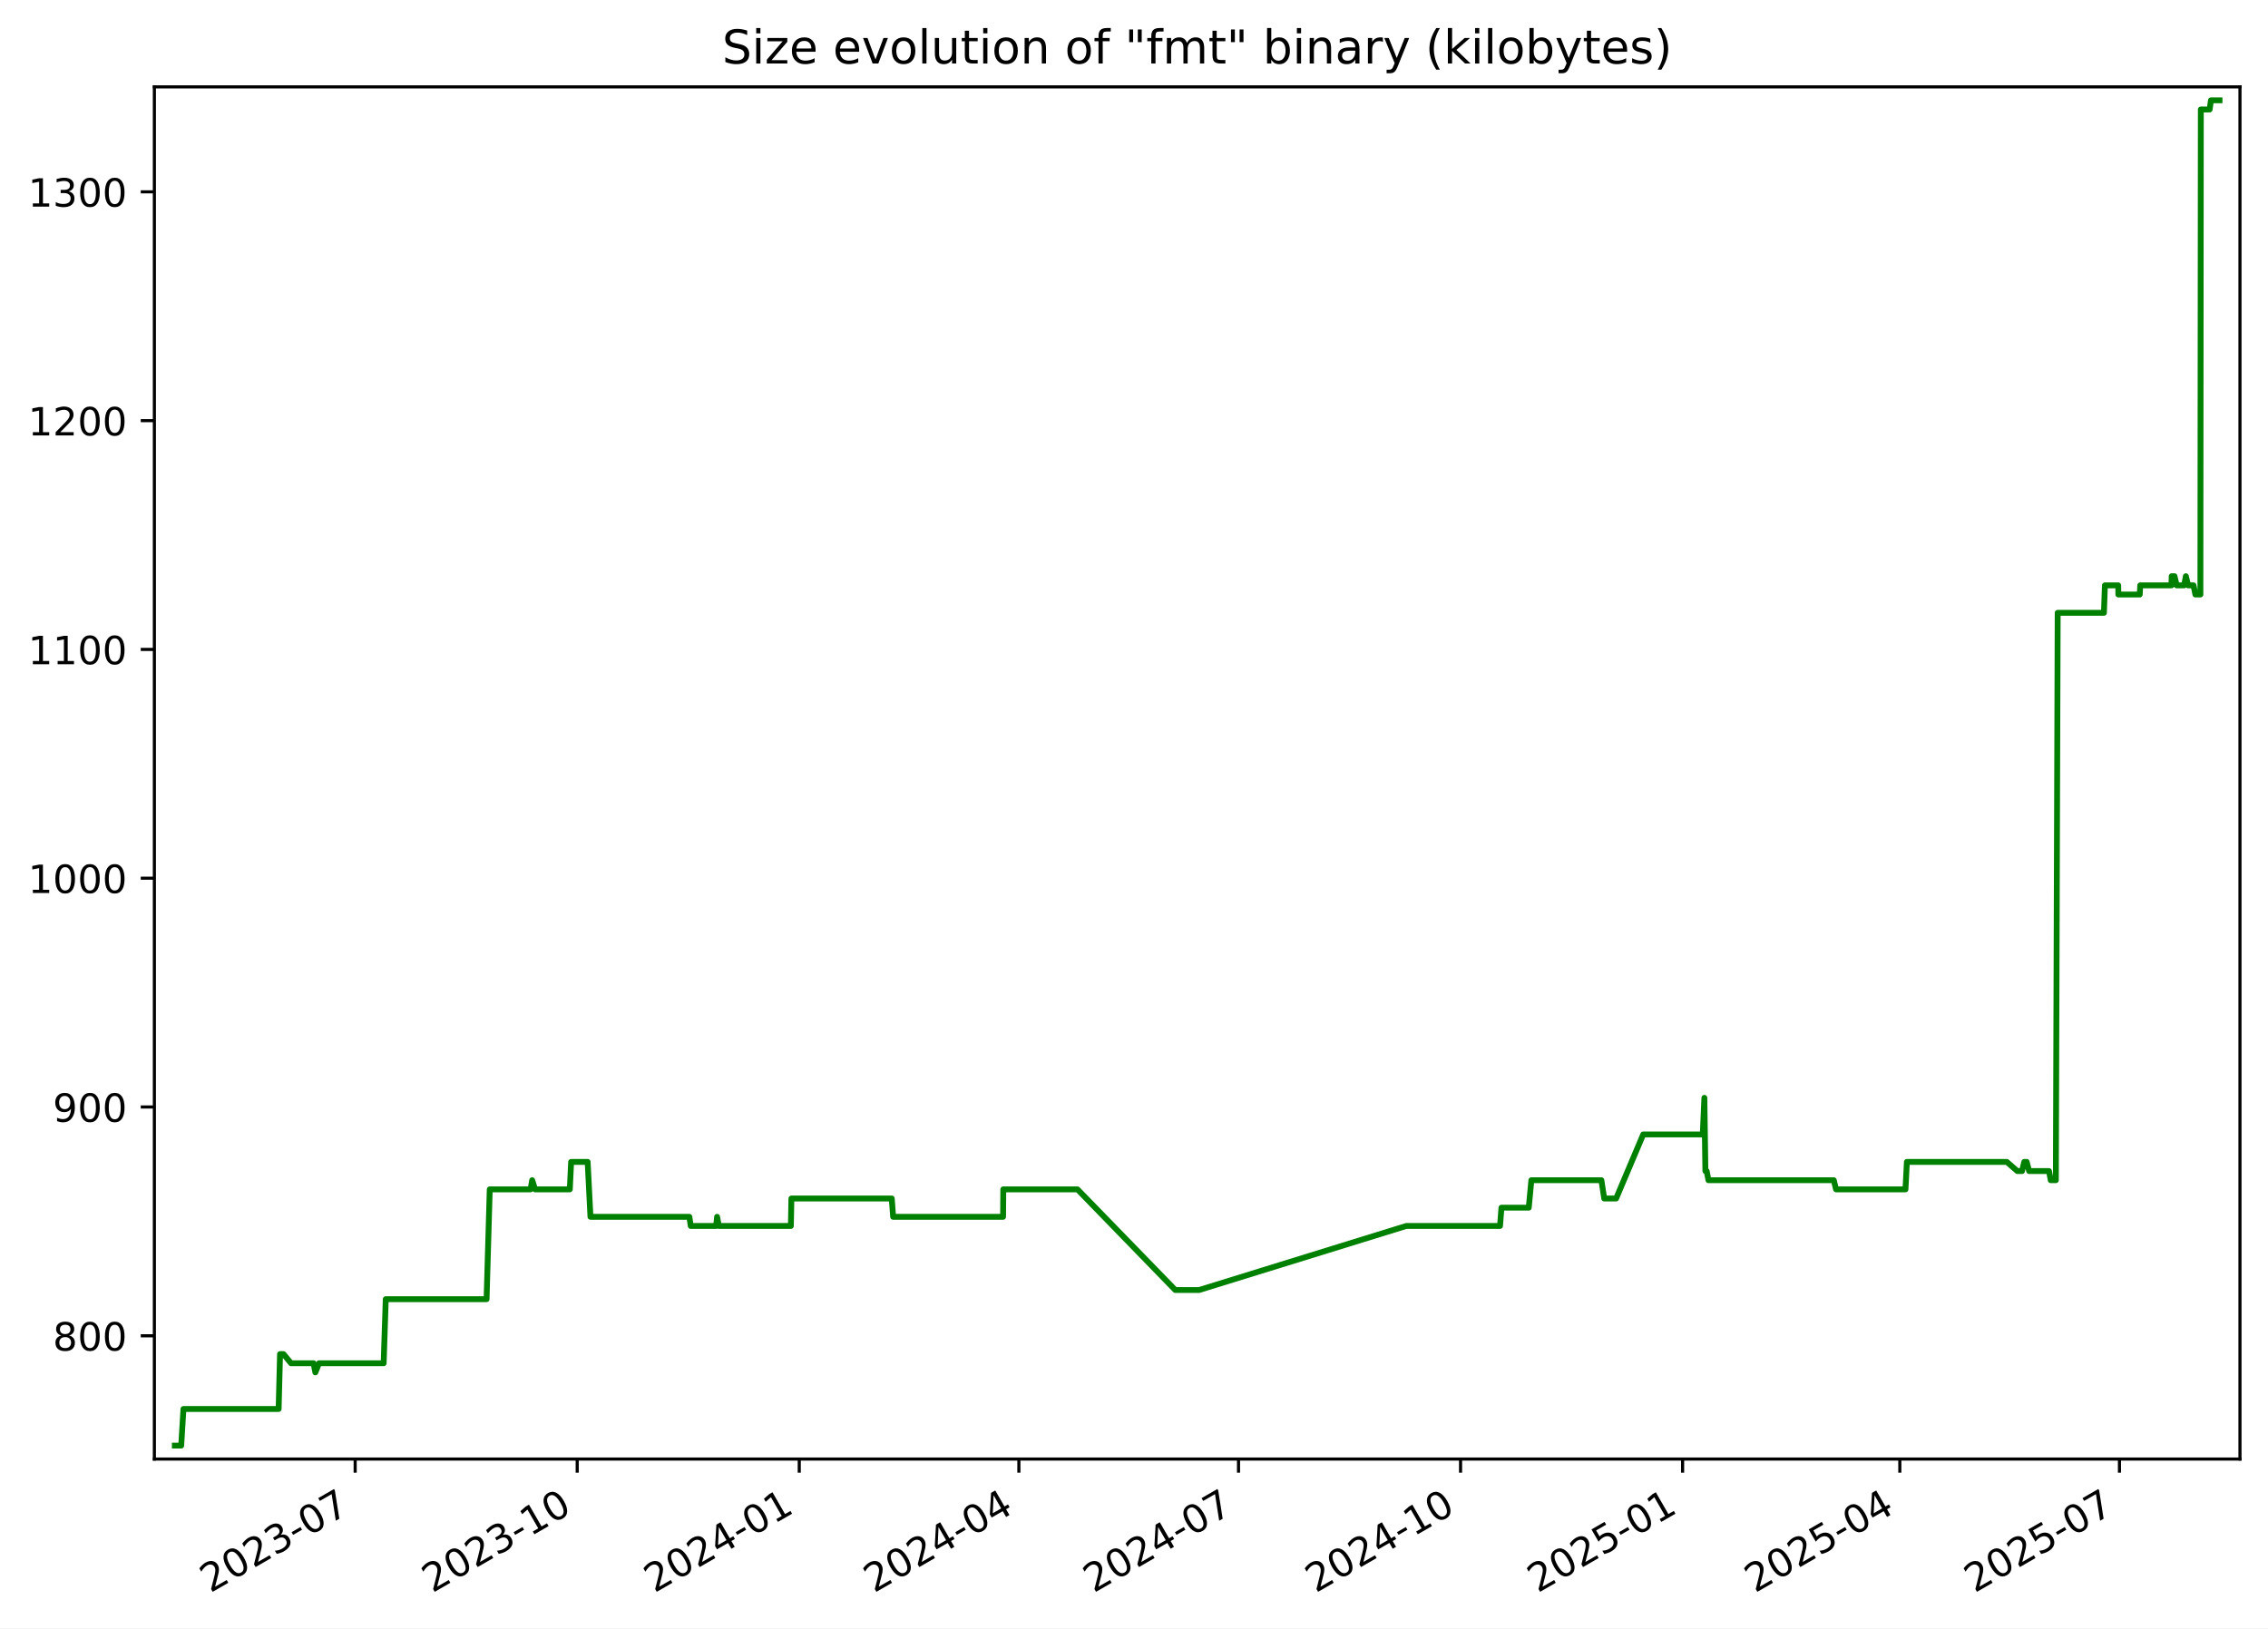
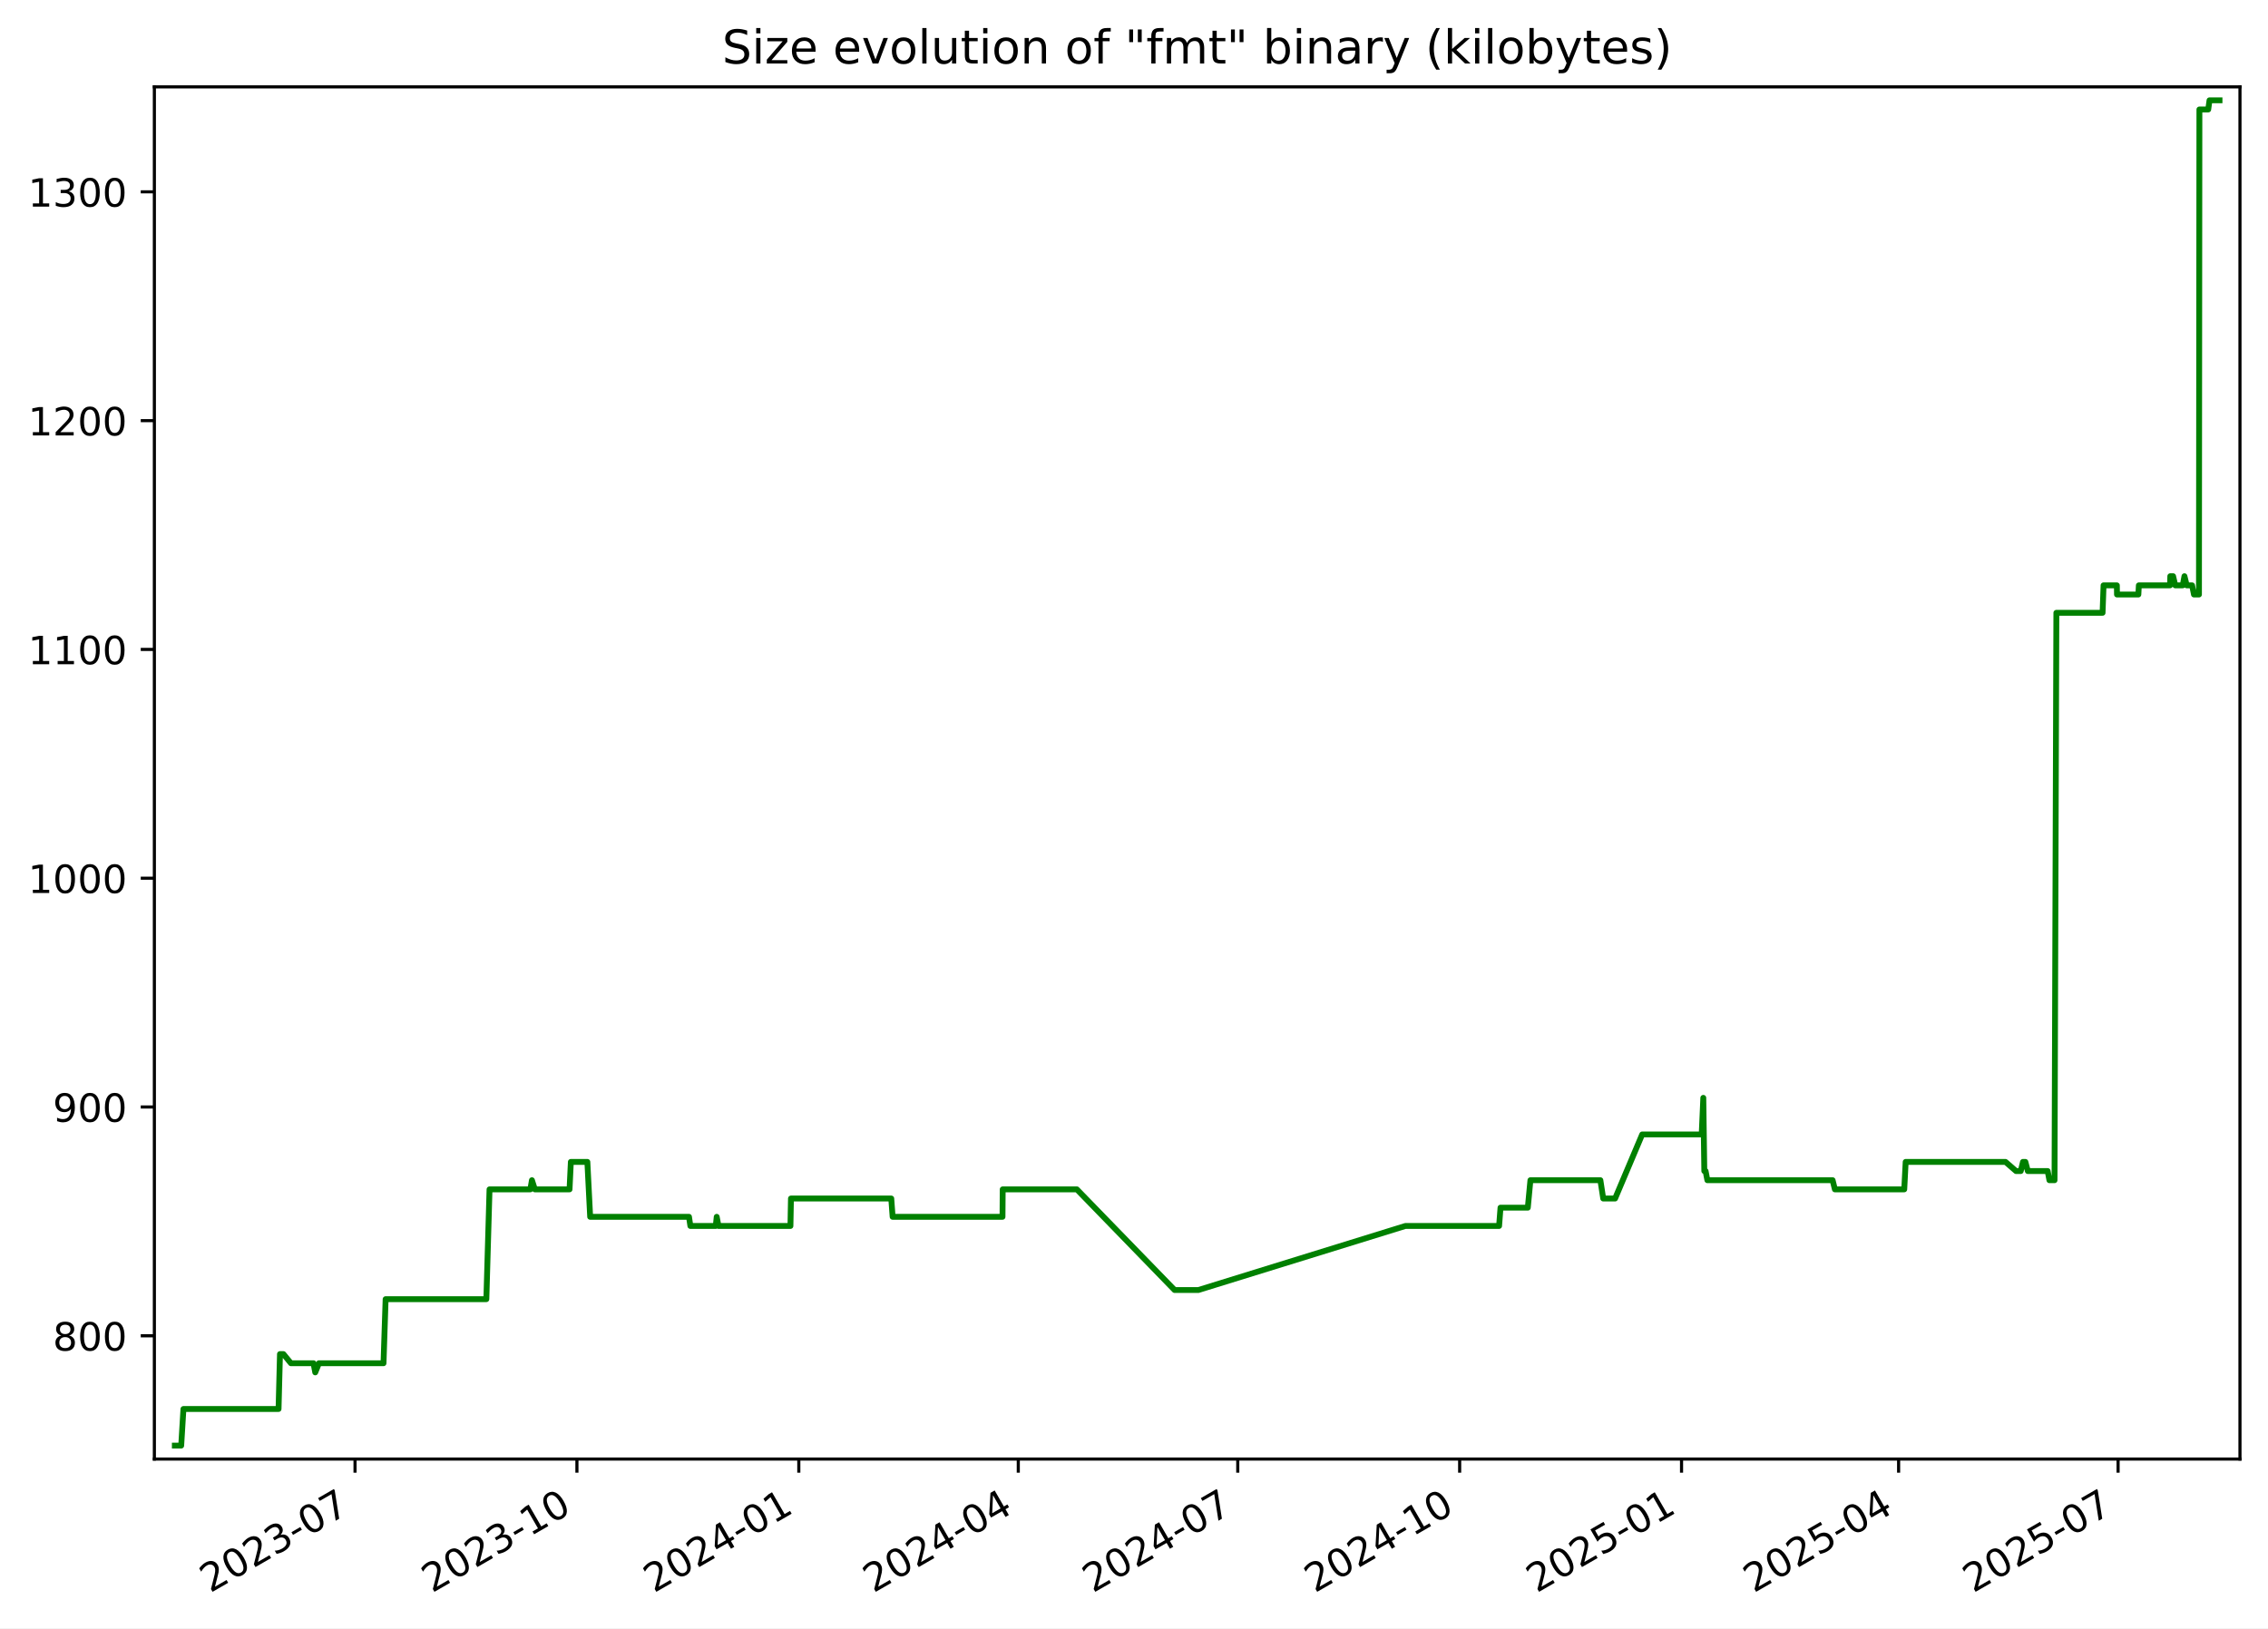
<svg xmlns="http://www.w3.org/2000/svg" xmlns:xlink="http://www.w3.org/1999/xlink" width="582.53pt" height="418.303pt" viewBox="0 0 582.53 418.303" version="1.1">
  <defs>
    <style type="text/css">*{stroke-linejoin: round; stroke-linecap: butt}</style>
  </defs>
  <g id="figure_1">
    <g id="patch_1">
      <path d="M -0 418.303  L 582.53 418.303  L 582.53 0  L -0 0  z " style="fill: #ffffff" />
    </g>
    <g id="axes_1">
      <g id="patch_2">
        <path d="M 39.65 374.83  L 575.33 374.83  L 575.33 22.318  L 39.65 22.318  z " style="fill: #ffffff" />
      </g>
      <g id="matplotlib.axis_1">
        <g id="xtick_1">
          <g id="line2d_1">
            <defs>
-               <path id="m9bd5ac7989" d="M 0 0  L 0 3.5  " style="stroke: #000000; stroke-width: 0.8" />
+               <path id="mb63a67b768" d="M 0 0  L 0 3.5  " style="stroke: #000000; stroke-width: 0.8" />
            </defs>
            <g>
-               <use xlink:href="#m9bd5ac7989" x="91.222" y="374.83" style="stroke: #000000; stroke-width: 0.8" />
+               <use xlink:href="#mb63a67b768" x="91.189" y="374.83" style="stroke: #000000; stroke-width: 0.8" />
            </g>
          </g>
          <g id="text_1">
-             <g transform="translate(53.99696 409.302) rotate(-30) scale(0.1 -0.1)">
+             <g transform="translate(53.96438 409.302) rotate(-30) scale(0.1 -0.1)">
              <defs>
                <path id="DejaVuSans-32" d="M 1228 531  L 3431 531  L 3431 0  L 469 0  L 469 531  Q 828 903 1448 1529  Q 2069 2156 2228 2338  Q 2531 2678 2651 2914  Q 2772 3150 2772 3378  Q 2772 3750 2511 3984  Q 2250 4219 1831 4219  Q 1534 4219 1204 4116  Q 875 4013 500 3803  L 500 4441  Q 881 4594 1212 4672  Q 1544 4750 1819 4750  Q 2544 4750 2975 4387  Q 3406 4025 3406 3419  Q 3406 3131 3298 2873  Q 3191 2616 2906 2266  Q 2828 2175 2409 1742  Q 1991 1309 1228 531  z " transform="scale(0.015625)" />
                <path id="DejaVuSans-30" d="M 2034 4250  Q 1547 4250 1301 3770  Q 1056 3291 1056 2328  Q 1056 1369 1301 889  Q 1547 409 2034 409  Q 2525 409 2770 889  Q 3016 1369 3016 2328  Q 3016 3291 2770 3770  Q 2525 4250 2034 4250  z M 2034 4750  Q 2819 4750 3233 4129  Q 3647 3509 3647 2328  Q 3647 1150 3233 529  Q 2819 -91 2034 -91  Q 1250 -91 836 529  Q 422 1150 422 2328  Q 422 3509 836 4129  Q 1250 4750 2034 4750  z " transform="scale(0.015625)" />
                <path id="DejaVuSans-33" d="M 2597 2516  Q 3050 2419 3304 2112  Q 3559 1806 3559 1356  Q 3559 666 3084 287  Q 2609 -91 1734 -91  Q 1441 -91 1130 -33  Q 819 25 488 141  L 488 750  Q 750 597 1062 519  Q 1375 441 1716 441  Q 2309 441 2620 675  Q 2931 909 2931 1356  Q 2931 1769 2642 2001  Q 2353 2234 1838 2234  L 1294 2234  L 1294 2753  L 1863 2753  Q 2328 2753 2575 2939  Q 2822 3125 2822 3475  Q 2822 3834 2567 4026  Q 2313 4219 1838 4219  Q 1578 4219 1281 4162  Q 984 4106 628 3988  L 628 4550  Q 988 4650 1302 4700  Q 1616 4750 1894 4750  Q 2613 4750 3031 4423  Q 3450 4097 3450 3541  Q 3450 3153 3228 2886  Q 3006 2619 2597 2516  z " transform="scale(0.015625)" />
                <path id="DejaVuSans-2d" d="M 313 2009  L 1997 2009  L 1997 1497  L 313 1497  L 313 2009  z " transform="scale(0.015625)" />
                <path id="DejaVuSans-37" d="M 525 4666  L 3525 4666  L 3525 4397  L 1831 0  L 1172 0  L 2766 4134  L 525 4134  L 525 4666  z " transform="scale(0.015625)" />
              </defs>
              <use xlink:href="#DejaVuSans-32" />
              <use xlink:href="#DejaVuSans-30" x="63.623" />
              <use xlink:href="#DejaVuSans-32" x="127.246" />
              <use xlink:href="#DejaVuSans-33" x="190.869" />
              <use xlink:href="#DejaVuSans-2d" x="254.492" />
              <use xlink:href="#DejaVuSans-30" x="290.576" />
              <use xlink:href="#DejaVuSans-37" x="354.199" />
            </g>
          </g>
        </g>
        <g id="xtick_2">
          <g id="line2d_2">
            <g>
-               <use xlink:href="#m9bd5ac7989" x="148.253" y="374.83" style="stroke: #000000; stroke-width: 0.8" />
+               <use xlink:href="#mb63a67b768" x="148.181" y="374.83" style="stroke: #000000; stroke-width: 0.8" />
            </g>
          </g>
          <g id="text_2">
-             <g transform="translate(111.0287 409.302) rotate(-30) scale(0.1 -0.1)">
+             <g transform="translate(110.956 409.302) rotate(-30) scale(0.1 -0.1)">
              <defs>
                <path id="DejaVuSans-31" d="M 794 531  L 1825 531  L 1825 4091  L 703 3866  L 703 4441  L 1819 4666  L 2450 4666  L 2450 531  L 3481 531  L 3481 0  L 794 0  L 794 531  z " transform="scale(0.015625)" />
              </defs>
              <use xlink:href="#DejaVuSans-32" />
              <use xlink:href="#DejaVuSans-30" x="63.623" />
              <use xlink:href="#DejaVuSans-32" x="127.246" />
              <use xlink:href="#DejaVuSans-33" x="190.869" />
              <use xlink:href="#DejaVuSans-2d" x="254.492" />
              <use xlink:href="#DejaVuSans-31" x="290.576" />
              <use xlink:href="#DejaVuSans-30" x="354.199" />
            </g>
          </g>
        </g>
        <g id="xtick_3">
          <g id="line2d_3">
            <g>
-               <use xlink:href="#m9bd5ac7989" x="205.285" y="374.83" style="stroke: #000000; stroke-width: 0.8" />
+               <use xlink:href="#mb63a67b768" x="205.172" y="374.83" style="stroke: #000000; stroke-width: 0.8" />
            </g>
          </g>
          <g id="text_3">
-             <g transform="translate(168.0604 409.302) rotate(-30) scale(0.1 -0.1)">
+             <g transform="translate(167.9475 409.302) rotate(-30) scale(0.1 -0.1)">
              <defs>
                <path id="DejaVuSans-34" d="M 2419 4116  L 825 1625  L 2419 1625  L 2419 4116  z M 2253 4666  L 3047 4666  L 3047 1625  L 3713 1625  L 3713 1100  L 3047 1100  L 3047 0  L 2419 0  L 2419 1100  L 313 1100  L 313 1709  L 2253 4666  z " transform="scale(0.015625)" />
              </defs>
              <use xlink:href="#DejaVuSans-32" />
              <use xlink:href="#DejaVuSans-30" x="63.623" />
              <use xlink:href="#DejaVuSans-32" x="127.246" />
              <use xlink:href="#DejaVuSans-34" x="190.869" />
              <use xlink:href="#DejaVuSans-2d" x="254.492" />
              <use xlink:href="#DejaVuSans-30" x="290.576" />
              <use xlink:href="#DejaVuSans-31" x="354.199" />
            </g>
          </g>
        </g>
        <g id="xtick_4">
          <g id="line2d_4">
            <g>
-               <use xlink:href="#m9bd5ac7989" x="261.697" y="374.83" style="stroke: #000000; stroke-width: 0.8" />
+               <use xlink:href="#mb63a67b768" x="261.544" y="374.83" style="stroke: #000000; stroke-width: 0.8" />
            </g>
          </g>
          <g id="text_4">
-             <g transform="translate(224.4721 409.302) rotate(-30) scale(0.1 -0.1)">
+             <g transform="translate(224.3197 409.302) rotate(-30) scale(0.1 -0.1)">
              <use xlink:href="#DejaVuSans-32" />
              <use xlink:href="#DejaVuSans-30" x="63.623" />
              <use xlink:href="#DejaVuSans-32" x="127.246" />
              <use xlink:href="#DejaVuSans-34" x="190.869" />
              <use xlink:href="#DejaVuSans-2d" x="254.492" />
              <use xlink:href="#DejaVuSans-30" x="290.576" />
              <use xlink:href="#DejaVuSans-34" x="354.199" />
            </g>
          </g>
        </g>
        <g id="xtick_5">
          <g id="line2d_5">
            <g>
-               <use xlink:href="#m9bd5ac7989" x="318.109" y="374.83" style="stroke: #000000; stroke-width: 0.8" />
+               <use xlink:href="#mb63a67b768" x="317.917" y="374.83" style="stroke: #000000; stroke-width: 0.8" />
            </g>
          </g>
          <g id="text_5">
-             <g transform="translate(280.8839 409.302) rotate(-30) scale(0.1 -0.1)">
+             <g transform="translate(280.6918 409.302) rotate(-30) scale(0.1 -0.1)">
              <use xlink:href="#DejaVuSans-32" />
              <use xlink:href="#DejaVuSans-30" x="63.623" />
              <use xlink:href="#DejaVuSans-32" x="127.246" />
              <use xlink:href="#DejaVuSans-34" x="190.869" />
              <use xlink:href="#DejaVuSans-2d" x="254.492" />
              <use xlink:href="#DejaVuSans-30" x="290.576" />
              <use xlink:href="#DejaVuSans-37" x="354.199" />
            </g>
          </g>
        </g>
        <g id="xtick_6">
          <g id="line2d_6">
            <g>
-               <use xlink:href="#m9bd5ac7989" x="375.14" y="374.83" style="stroke: #000000; stroke-width: 0.8" />
+               <use xlink:href="#mb63a67b768" x="374.908" y="374.83" style="stroke: #000000; stroke-width: 0.8" />
            </g>
          </g>
          <g id="text_6">
-             <g transform="translate(337.9156 409.302) rotate(-30) scale(0.1 -0.1)">
+             <g transform="translate(337.6834 409.302) rotate(-30) scale(0.1 -0.1)">
              <use xlink:href="#DejaVuSans-32" />
              <use xlink:href="#DejaVuSans-30" x="63.623" />
              <use xlink:href="#DejaVuSans-32" x="127.246" />
              <use xlink:href="#DejaVuSans-34" x="190.869" />
              <use xlink:href="#DejaVuSans-2d" x="254.492" />
              <use xlink:href="#DejaVuSans-31" x="290.576" />
              <use xlink:href="#DejaVuSans-30" x="354.199" />
            </g>
          </g>
        </g>
        <g id="xtick_7">
          <g id="line2d_7">
            <g>
-               <use xlink:href="#m9bd5ac7989" x="432.172" y="374.83" style="stroke: #000000; stroke-width: 0.8" />
+               <use xlink:href="#mb63a67b768" x="431.9" y="374.83" style="stroke: #000000; stroke-width: 0.8" />
            </g>
          </g>
          <g id="text_7">
-             <g transform="translate(394.9473 409.302) rotate(-30) scale(0.1 -0.1)">
+             <g transform="translate(394.6749 409.302) rotate(-30) scale(0.1 -0.1)">
              <defs>
                <path id="DejaVuSans-35" d="M 691 4666  L 3169 4666  L 3169 4134  L 1269 4134  L 1269 2991  Q 1406 3038 1543 3061  Q 1681 3084 1819 3084  Q 2600 3084 3056 2656  Q 3513 2228 3513 1497  Q 3513 744 3044 326  Q 2575 -91 1722 -91  Q 1428 -91 1123 -41  Q 819 9 494 109  L 494 744  Q 775 591 1075 516  Q 1375 441 1709 441  Q 2250 441 2565 725  Q 2881 1009 2881 1497  Q 2881 1984 2565 2268  Q 2250 2553 1709 2553  Q 1456 2553 1204 2497  Q 953 2441 691 2322  L 691 4666  z " transform="scale(0.015625)" />
              </defs>
              <use xlink:href="#DejaVuSans-32" />
              <use xlink:href="#DejaVuSans-30" x="63.623" />
              <use xlink:href="#DejaVuSans-32" x="127.246" />
              <use xlink:href="#DejaVuSans-35" x="190.869" />
              <use xlink:href="#DejaVuSans-2d" x="254.492" />
              <use xlink:href="#DejaVuSans-30" x="290.576" />
              <use xlink:href="#DejaVuSans-31" x="354.199" />
            </g>
          </g>
        </g>
        <g id="xtick_8">
          <g id="line2d_8">
            <g>
-               <use xlink:href="#m9bd5ac7989" x="487.964" y="374.83" style="stroke: #000000; stroke-width: 0.8" />
+               <use xlink:href="#mb63a67b768" x="487.652" y="374.83" style="stroke: #000000; stroke-width: 0.8" />
            </g>
          </g>
          <g id="text_8">
-             <g transform="translate(450.7392 409.302) rotate(-30) scale(0.1 -0.1)">
+             <g transform="translate(450.4276 409.302) rotate(-30) scale(0.1 -0.1)">
              <use xlink:href="#DejaVuSans-32" />
              <use xlink:href="#DejaVuSans-30" x="63.623" />
              <use xlink:href="#DejaVuSans-32" x="127.246" />
              <use xlink:href="#DejaVuSans-35" x="190.869" />
              <use xlink:href="#DejaVuSans-2d" x="254.492" />
              <use xlink:href="#DejaVuSans-30" x="290.576" />
              <use xlink:href="#DejaVuSans-34" x="354.199" />
            </g>
          </g>
        </g>
        <g id="xtick_9">
          <g id="line2d_9">
            <g>
-               <use xlink:href="#m9bd5ac7989" x="544.376" y="374.83" style="stroke: #000000; stroke-width: 0.8" />
+               <use xlink:href="#mb63a67b768" x="544.025" y="374.83" style="stroke: #000000; stroke-width: 0.8" />
            </g>
          </g>
          <g id="text_9">
-             <g transform="translate(507.151 409.302) rotate(-30) scale(0.1 -0.1)">
+             <g transform="translate(506.7997 409.302) rotate(-30) scale(0.1 -0.1)">
              <use xlink:href="#DejaVuSans-32" />
              <use xlink:href="#DejaVuSans-30" x="63.623" />
              <use xlink:href="#DejaVuSans-32" x="127.246" />
              <use xlink:href="#DejaVuSans-35" x="190.869" />
              <use xlink:href="#DejaVuSans-2d" x="254.492" />
              <use xlink:href="#DejaVuSans-30" x="290.576" />
              <use xlink:href="#DejaVuSans-37" x="354.199" />
            </g>
          </g>
        </g>
      </g>
      <g id="matplotlib.axis_2">
        <g id="ytick_1">
          <g id="line2d_10">
            <defs>
-               <path id="ma500d0f6ac" d="M 0 0  L -3.5 0  " style="stroke: #000000; stroke-width: 0.8" />
+               <path id="m09f54adf6b" d="M 0 0  L -3.5 0  " style="stroke: #000000; stroke-width: 0.8" />
            </defs>
            <g>
-               <use xlink:href="#ma500d0f6ac" x="39.65" y="343.162" style="stroke: #000000; stroke-width: 0.8" />
+               <use xlink:href="#m09f54adf6b" x="39.65" y="343.162" style="stroke: #000000; stroke-width: 0.8" />
            </g>
          </g>
          <g id="text_10">
            <g transform="translate(13.5625 346.9611) scale(0.1 -0.1)">
              <defs>
                <path id="DejaVuSans-38" d="M 2034 2216  Q 1584 2216 1326 1975  Q 1069 1734 1069 1313  Q 1069 891 1326 650  Q 1584 409 2034 409  Q 2484 409 2743 651  Q 3003 894 3003 1313  Q 3003 1734 2745 1975  Q 2488 2216 2034 2216  z M 1403 2484  Q 997 2584 770 2862  Q 544 3141 544 3541  Q 544 4100 942 4425  Q 1341 4750 2034 4750  Q 2731 4750 3128 4425  Q 3525 4100 3525 3541  Q 3525 3141 3298 2862  Q 3072 2584 2669 2484  Q 3125 2378 3379 2068  Q 3634 1759 3634 1313  Q 3634 634 3220 271  Q 2806 -91 2034 -91  Q 1263 -91 848 271  Q 434 634 434 1313  Q 434 1759 690 2068  Q 947 2378 1403 2484  z M 1172 3481  Q 1172 3119 1398 2916  Q 1625 2713 2034 2713  Q 2441 2713 2670 2916  Q 2900 3119 2900 3481  Q 2900 3844 2670 4047  Q 2441 4250 2034 4250  Q 1625 4250 1398 4047  Q 1172 3844 1172 3481  z " transform="scale(0.015625)" />
              </defs>
              <use xlink:href="#DejaVuSans-38" />
              <use xlink:href="#DejaVuSans-30" x="63.623" />
              <use xlink:href="#DejaVuSans-30" x="127.246" />
            </g>
          </g>
        </g>
        <g id="ytick_2">
          <g id="line2d_11">
            <g>
-               <use xlink:href="#ma500d0f6ac" x="39.65" y="284.386" style="stroke: #000000; stroke-width: 0.8" />
+               <use xlink:href="#m09f54adf6b" x="39.65" y="284.386" style="stroke: #000000; stroke-width: 0.8" />
            </g>
          </g>
          <g id="text_11">
            <g transform="translate(13.5625 288.1856) scale(0.1 -0.1)">
              <defs>
                <path id="DejaVuSans-39" d="M 703 97  L 703 672  Q 941 559 1184 500  Q 1428 441 1663 441  Q 2288 441 2617 861  Q 2947 1281 2994 2138  Q 2813 1869 2534 1725  Q 2256 1581 1919 1581  Q 1219 1581 811 2004  Q 403 2428 403 3163  Q 403 3881 828 4315  Q 1253 4750 1959 4750  Q 2769 4750 3195 4129  Q 3622 3509 3622 2328  Q 3622 1225 3098 567  Q 2575 -91 1691 -91  Q 1453 -91 1209 -44  Q 966 3 703 97  z M 1959 2075  Q 2384 2075 2632 2365  Q 2881 2656 2881 3163  Q 2881 3666 2632 3958  Q 2384 4250 1959 4250  Q 1534 4250 1286 3958  Q 1038 3666 1038 3163  Q 1038 2656 1286 2365  Q 1534 2075 1959 2075  z " transform="scale(0.015625)" />
              </defs>
              <use xlink:href="#DejaVuSans-39" />
              <use xlink:href="#DejaVuSans-30" x="63.623" />
              <use xlink:href="#DejaVuSans-30" x="127.246" />
            </g>
          </g>
        </g>
        <g id="ytick_3">
          <g id="line2d_12">
            <g>
-               <use xlink:href="#ma500d0f6ac" x="39.65" y="225.611" style="stroke: #000000; stroke-width: 0.8" />
+               <use xlink:href="#m09f54adf6b" x="39.65" y="225.611" style="stroke: #000000; stroke-width: 0.8" />
            </g>
          </g>
          <g id="text_12">
            <g transform="translate(7.2 229.4101) scale(0.1 -0.1)">
              <use xlink:href="#DejaVuSans-31" />
              <use xlink:href="#DejaVuSans-30" x="63.623" />
              <use xlink:href="#DejaVuSans-30" x="127.246" />
              <use xlink:href="#DejaVuSans-30" x="190.869" />
            </g>
          </g>
        </g>
        <g id="ytick_4">
          <g id="line2d_13">
            <g>
-               <use xlink:href="#ma500d0f6ac" x="39.65" y="166.835" style="stroke: #000000; stroke-width: 0.8" />
+               <use xlink:href="#m09f54adf6b" x="39.65" y="166.835" style="stroke: #000000; stroke-width: 0.8" />
            </g>
          </g>
          <g id="text_13">
            <g transform="translate(7.2 170.6346) scale(0.1 -0.1)">
              <use xlink:href="#DejaVuSans-31" />
              <use xlink:href="#DejaVuSans-31" x="63.623" />
              <use xlink:href="#DejaVuSans-30" x="127.246" />
              <use xlink:href="#DejaVuSans-30" x="190.869" />
            </g>
          </g>
        </g>
        <g id="ytick_5">
          <g id="line2d_14">
            <g>
-               <use xlink:href="#ma500d0f6ac" x="39.65" y="108.06" style="stroke: #000000; stroke-width: 0.8" />
+               <use xlink:href="#m09f54adf6b" x="39.65" y="108.06" style="stroke: #000000; stroke-width: 0.8" />
            </g>
          </g>
          <g id="text_14">
            <g transform="translate(7.2 111.8591) scale(0.1 -0.1)">
              <use xlink:href="#DejaVuSans-31" />
              <use xlink:href="#DejaVuSans-32" x="63.623" />
              <use xlink:href="#DejaVuSans-30" x="127.246" />
              <use xlink:href="#DejaVuSans-30" x="190.869" />
            </g>
          </g>
        </g>
        <g id="ytick_6">
          <g id="line2d_15">
            <g>
-               <use xlink:href="#ma500d0f6ac" x="39.65" y="49.284" style="stroke: #000000; stroke-width: 0.8" />
+               <use xlink:href="#m09f54adf6b" x="39.65" y="49.284" style="stroke: #000000; stroke-width: 0.8" />
            </g>
          </g>
          <g id="text_15">
            <g transform="translate(7.2 53.08355) scale(0.1 -0.1)">
              <use xlink:href="#DejaVuSans-31" />
              <use xlink:href="#DejaVuSans-33" x="63.623" />
              <use xlink:href="#DejaVuSans-30" x="127.246" />
              <use xlink:href="#DejaVuSans-30" x="190.869" />
            </g>
          </g>
        </g>
      </g>
      <g id="line2d_16">
-         <path d="M 44.902 371.374  L 46.543 371.374  L 47.117 361.97  L 71.566 361.97  L 71.929 347.864  L 72.815 347.864  L 74.747 350.215  L 80.549 350.215  L 80.995 352.566  L 81.95 350.215  L 98.543 350.215  L 99.082 333.758  L 124.975 333.758  L 125.791 305.546  L 136.281 305.546  L 136.687 303.195  L 137.445 305.546  L 146.354 305.546  L 146.693 298.492  L 150.938 298.492  L 151.657 312.599  L 177.06 312.599  L 177.415 314.95  L 183.944 314.95  L 184.184 312.599  L 184.635 314.95  L 203.134 314.95  L 203.268 307.897  L 229.05 307.897  L 229.398 312.599  L 257.64 312.599  L 257.692 305.546  L 276.749 305.546  L 301.874 331.407  L 307.987 331.407  L 361.183 314.95  L 385.28 314.95  L 385.641 310.248  L 392.658 310.248  L 393.329 303.195  L 411.313 303.195  L 412.041 307.897  L 415.093 307.897  L 422.056 291.439  L 437.352 291.439  L 437.765 282.035  L 438.025 300.844  L 438.354 300.844  L 438.812 303.195  L 471.002 303.195  L 471.585 305.546  L 489.414 305.546  L 489.779 298.492  L 515.44 298.492  L 518.149 300.844  L 519.357 300.844  L 519.927 298.492  L 520.548 298.492  L 521.175 300.844  L 526.277 300.844  L 526.726 303.195  L 528.042 303.195  L 528.512 157.431  L 540.391 157.431  L 540.64 150.378  L 544.064 150.378  L 544.095 152.729  L 549.59 152.729  L 549.714 150.378  L 557.735 150.378  L 557.794 148.027  L 558.517 148.027  L 559.073 150.378  L 560.994 150.378  L 561.432 148.027  L 562.017 150.378  L 563.398 150.378  L 563.879 152.729  L 565.166 152.729  L 565.277 28.125  L 567.547 28.125  L 567.873 25.774  L 570.078 25.774  L 570.078 25.774  " clip-path="url(#pcf4076e7d3)" style="fill: none; stroke: #008000; stroke-width: 1.5; stroke-linecap: square" />
+         <path d="M 44.902 371.374  L 46.542 371.374  L 47.115 361.97  L 71.547 361.97  L 71.91 347.864  L 72.795 347.864  L 74.726 350.215  L 80.524 350.215  L 80.97 352.566  L 81.924 350.215  L 98.505 350.215  L 99.044 333.758  L 124.919 333.758  L 125.734 305.546  L 136.217 305.546  L 136.623 303.195  L 137.38 305.546  L 146.283 305.546  L 146.621 298.492  L 150.863 298.492  L 151.582 312.599  L 176.967 312.599  L 177.321 314.95  L 183.846 314.95  L 184.086 312.599  L 184.536 314.95  L 203.023 314.95  L 203.156 307.897  L 228.92 307.897  L 229.268 312.599  L 257.491 312.599  L 257.542 305.546  L 276.586 305.546  L 301.694 331.407  L 307.802 331.407  L 360.961 314.95  L 385.04 314.95  L 385.401 310.248  L 392.414 310.248  L 393.083 303.195  L 411.056 303.195  L 411.783 307.897  L 414.833 307.897  L 421.791 291.439  L 437.076 291.439  L 437.489 282.035  L 437.749 300.844  L 438.078 300.844  L 438.535 303.195  L 470.702 303.195  L 471.285 305.546  L 489.101 305.546  L 489.466 298.492  L 515.109 298.492  L 517.816 300.844  L 519.023 300.844  L 519.592 298.492  L 520.214 298.492  L 520.84 300.844  L 525.939 300.844  L 526.387 303.195  L 527.702 303.195  L 528.172 157.431  L 540.042 157.431  L 540.291 150.378  L 543.713 150.378  L 543.744 152.729  L 549.235 152.729  L 549.359 150.378  L 557.374 150.378  L 557.433 148.027  L 558.156 148.027  L 558.711 150.378  L 560.631 150.378  L 561.069 148.027  L 561.654 150.378  L 563.033 150.378  L 563.514 152.729  L 564.8 152.729  L 564.911 28.125  L 567.179 28.125  L 567.505 25.774  L 570.078 25.774  L 570.078 25.774  " clip-path="url(#p901faf8ff7)" style="fill: none; stroke: #008000; stroke-width: 1.5; stroke-linecap: square" />
      </g>
      <g id="patch_3">
        <path d="M 39.65 374.83  L 39.65 22.318  " style="fill: none; stroke: #000000; stroke-width: 0.8; stroke-linejoin: miter; stroke-linecap: square" />
      </g>
      <g id="patch_4">
        <path d="M 575.33 374.83  L 575.33 22.318  " style="fill: none; stroke: #000000; stroke-width: 0.8; stroke-linejoin: miter; stroke-linecap: square" />
      </g>
      <g id="patch_5">
        <path d="M 39.65 374.83  L 575.33 374.83  " style="fill: none; stroke: #000000; stroke-width: 0.8; stroke-linejoin: miter; stroke-linecap: square" />
      </g>
      <g id="patch_6">
        <path d="M 39.65 22.318  L 575.33 22.318  " style="fill: none; stroke: #000000; stroke-width: 0.8; stroke-linejoin: miter; stroke-linecap: square" />
      </g>
      <g id="text_16">
        <g transform="translate(185.4856 16.31812) scale(0.12 -0.12)">
          <defs>
            <path id="DejaVuSans-53" d="M 3425 4513  L 3425 3897  Q 3066 4069 2747 4153  Q 2428 4238 2131 4238  Q 1616 4238 1336 4038  Q 1056 3838 1056 3469  Q 1056 3159 1242 3001  Q 1428 2844 1947 2747  L 2328 2669  Q 3034 2534 3370 2195  Q 3706 1856 3706 1288  Q 3706 609 3251 259  Q 2797 -91 1919 -91  Q 1588 -91 1214 -16  Q 841 59 441 206  L 441 856  Q 825 641 1194 531  Q 1563 422 1919 422  Q 2459 422 2753 634  Q 3047 847 3047 1241  Q 3047 1584 2836 1778  Q 2625 1972 2144 2069  L 1759 2144  Q 1053 2284 737 2584  Q 422 2884 422 3419  Q 422 4038 858 4394  Q 1294 4750 2059 4750  Q 2388 4750 2728 4690  Q 3069 4631 3425 4513  z " transform="scale(0.015625)" />
            <path id="DejaVuSans-69" d="M 603 3500  L 1178 3500  L 1178 0  L 603 0  L 603 3500  z M 603 4863  L 1178 4863  L 1178 4134  L 603 4134  L 603 4863  z " transform="scale(0.015625)" />
            <path id="DejaVuSans-7a" d="M 353 3500  L 3084 3500  L 3084 2975  L 922 459  L 3084 459  L 3084 0  L 275 0  L 275 525  L 2438 3041  L 353 3041  L 353 3500  z " transform="scale(0.015625)" />
            <path id="DejaVuSans-65" d="M 3597 1894  L 3597 1613  L 953 1613  Q 991 1019 1311 708  Q 1631 397 2203 397  Q 2534 397 2845 478  Q 3156 559 3463 722  L 3463 178  Q 3153 47 2828 -22  Q 2503 -91 2169 -91  Q 1331 -91 842 396  Q 353 884 353 1716  Q 353 2575 817 3079  Q 1281 3584 2069 3584  Q 2775 3584 3186 3129  Q 3597 2675 3597 1894  z M 3022 2063  Q 3016 2534 2758 2815  Q 2500 3097 2075 3097  Q 1594 3097 1305 2825  Q 1016 2553 972 2059  L 3022 2063  z " transform="scale(0.015625)" />
            <path id="DejaVuSans-20" transform="scale(0.015625)" />
            <path id="DejaVuSans-76" d="M 191 3500  L 800 3500  L 1894 563  L 2988 3500  L 3597 3500  L 2284 0  L 1503 0  L 191 3500  z " transform="scale(0.015625)" />
            <path id="DejaVuSans-6f" d="M 1959 3097  Q 1497 3097 1228 2736  Q 959 2375 959 1747  Q 959 1119 1226 758  Q 1494 397 1959 397  Q 2419 397 2687 759  Q 2956 1122 2956 1747  Q 2956 2369 2687 2733  Q 2419 3097 1959 3097  z M 1959 3584  Q 2709 3584 3137 3096  Q 3566 2609 3566 1747  Q 3566 888 3137 398  Q 2709 -91 1959 -91  Q 1206 -91 779 398  Q 353 888 353 1747  Q 353 2609 779 3096  Q 1206 3584 1959 3584  z " transform="scale(0.015625)" />
            <path id="DejaVuSans-6c" d="M 603 4863  L 1178 4863  L 1178 0  L 603 0  L 603 4863  z " transform="scale(0.015625)" />
            <path id="DejaVuSans-75" d="M 544 1381  L 544 3500  L 1119 3500  L 1119 1403  Q 1119 906 1312 657  Q 1506 409 1894 409  Q 2359 409 2629 706  Q 2900 1003 2900 1516  L 2900 3500  L 3475 3500  L 3475 0  L 2900 0  L 2900 538  Q 2691 219 2414 64  Q 2138 -91 1772 -91  Q 1169 -91 856 284  Q 544 659 544 1381  z M 1991 3584  L 1991 3584  z " transform="scale(0.015625)" />
            <path id="DejaVuSans-74" d="M 1172 4494  L 1172 3500  L 2356 3500  L 2356 3053  L 1172 3053  L 1172 1153  Q 1172 725 1289 603  Q 1406 481 1766 481  L 2356 481  L 2356 0  L 1766 0  Q 1100 0 847 248  Q 594 497 594 1153  L 594 3053  L 172 3053  L 172 3500  L 594 3500  L 594 4494  L 1172 4494  z " transform="scale(0.015625)" />
            <path id="DejaVuSans-6e" d="M 3513 2113  L 3513 0  L 2938 0  L 2938 2094  Q 2938 2591 2744 2837  Q 2550 3084 2163 3084  Q 1697 3084 1428 2787  Q 1159 2491 1159 1978  L 1159 0  L 581 0  L 581 3500  L 1159 3500  L 1159 2956  Q 1366 3272 1645 3428  Q 1925 3584 2291 3584  Q 2894 3584 3203 3211  Q 3513 2838 3513 2113  z " transform="scale(0.015625)" />
            <path id="DejaVuSans-66" d="M 2375 4863  L 2375 4384  L 1825 4384  Q 1516 4384 1395 4259  Q 1275 4134 1275 3809  L 1275 3500  L 2222 3500  L 2222 3053  L 1275 3053  L 1275 0  L 697 0  L 697 3053  L 147 3053  L 147 3500  L 697 3500  L 697 3744  Q 697 4328 969 4595  Q 1241 4863 1831 4863  L 2375 4863  z " transform="scale(0.015625)" />
            <path id="DejaVuSans-22" d="M 1147 4666  L 1147 2931  L 616 2931  L 616 4666  L 1147 4666  z M 2328 4666  L 2328 2931  L 1797 2931  L 1797 4666  L 2328 4666  z " transform="scale(0.015625)" />
            <path id="DejaVuSans-6d" d="M 3328 2828  Q 3544 3216 3844 3400  Q 4144 3584 4550 3584  Q 5097 3584 5394 3201  Q 5691 2819 5691 2113  L 5691 0  L 5113 0  L 5113 2094  Q 5113 2597 4934 2840  Q 4756 3084 4391 3084  Q 3944 3084 3684 2787  Q 3425 2491 3425 1978  L 3425 0  L 2847 0  L 2847 2094  Q 2847 2600 2669 2842  Q 2491 3084 2119 3084  Q 1678 3084 1418 2786  Q 1159 2488 1159 1978  L 1159 0  L 581 0  L 581 3500  L 1159 3500  L 1159 2956  Q 1356 3278 1631 3431  Q 1906 3584 2284 3584  Q 2666 3584 2933 3390  Q 3200 3197 3328 2828  z " transform="scale(0.015625)" />
            <path id="DejaVuSans-62" d="M 3116 1747  Q 3116 2381 2855 2742  Q 2594 3103 2138 3103  Q 1681 3103 1420 2742  Q 1159 2381 1159 1747  Q 1159 1113 1420 752  Q 1681 391 2138 391  Q 2594 391 2855 752  Q 3116 1113 3116 1747  z M 1159 2969  Q 1341 3281 1617 3432  Q 1894 3584 2278 3584  Q 2916 3584 3314 3078  Q 3713 2572 3713 1747  Q 3713 922 3314 415  Q 2916 -91 2278 -91  Q 1894 -91 1617 61  Q 1341 213 1159 525  L 1159 0  L 581 0  L 581 4863  L 1159 4863  L 1159 2969  z " transform="scale(0.015625)" />
            <path id="DejaVuSans-61" d="M 2194 1759  Q 1497 1759 1228 1600  Q 959 1441 959 1056  Q 959 750 1161 570  Q 1363 391 1709 391  Q 2188 391 2477 730  Q 2766 1069 2766 1631  L 2766 1759  L 2194 1759  z M 3341 1997  L 3341 0  L 2766 0  L 2766 531  Q 2569 213 2275 61  Q 1981 -91 1556 -91  Q 1019 -91 701 211  Q 384 513 384 1019  Q 384 1609 779 1909  Q 1175 2209 1959 2209  L 2766 2209  L 2766 2266  Q 2766 2663 2505 2880  Q 2244 3097 1772 3097  Q 1472 3097 1187 3025  Q 903 2953 641 2809  L 641 3341  Q 956 3463 1253 3523  Q 1550 3584 1831 3584  Q 2591 3584 2966 3190  Q 3341 2797 3341 1997  z " transform="scale(0.015625)" />
            <path id="DejaVuSans-72" d="M 2631 2963  Q 2534 3019 2420 3045  Q 2306 3072 2169 3072  Q 1681 3072 1420 2755  Q 1159 2438 1159 1844  L 1159 0  L 581 0  L 581 3500  L 1159 3500  L 1159 2956  Q 1341 3275 1631 3429  Q 1922 3584 2338 3584  Q 2397 3584 2469 3576  Q 2541 3569 2628 3553  L 2631 2963  z " transform="scale(0.015625)" />
            <path id="DejaVuSans-79" d="M 2059 -325  Q 1816 -950 1584 -1140  Q 1353 -1331 966 -1331  L 506 -1331  L 506 -850  L 844 -850  Q 1081 -850 1212 -737  Q 1344 -625 1503 -206  L 1606 56  L 191 3500  L 800 3500  L 1894 763  L 2988 3500  L 3597 3500  L 2059 -325  z " transform="scale(0.015625)" />
            <path id="DejaVuSans-28" d="M 1984 4856  Q 1566 4138 1362 3434  Q 1159 2731 1159 2009  Q 1159 1288 1364 580  Q 1569 -128 1984 -844  L 1484 -844  Q 1016 -109 783 600  Q 550 1309 550 2009  Q 550 2706 781 3412  Q 1013 4119 1484 4856  L 1984 4856  z " transform="scale(0.015625)" />
            <path id="DejaVuSans-6b" d="M 581 4863  L 1159 4863  L 1159 1991  L 2875 3500  L 3609 3500  L 1753 1863  L 3688 0  L 2938 0  L 1159 1709  L 1159 0  L 581 0  L 581 4863  z " transform="scale(0.015625)" />
            <path id="DejaVuSans-73" d="M 2834 3397  L 2834 2853  Q 2591 2978 2328 3040  Q 2066 3103 1784 3103  Q 1356 3103 1142 2972  Q 928 2841 928 2578  Q 928 2378 1081 2264  Q 1234 2150 1697 2047  L 1894 2003  Q 2506 1872 2764 1633  Q 3022 1394 3022 966  Q 3022 478 2636 193  Q 2250 -91 1575 -91  Q 1294 -91 989 -36  Q 684 19 347 128  L 347 722  Q 666 556 975 473  Q 1284 391 1588 391  Q 1994 391 2212 530  Q 2431 669 2431 922  Q 2431 1156 2273 1281  Q 2116 1406 1581 1522  L 1381 1569  Q 847 1681 609 1914  Q 372 2147 372 2553  Q 372 3047 722 3315  Q 1072 3584 1716 3584  Q 2034 3584 2315 3537  Q 2597 3491 2834 3397  z " transform="scale(0.015625)" />
            <path id="DejaVuSans-29" d="M 513 4856  L 1013 4856  Q 1481 4119 1714 3412  Q 1947 2706 1947 2009  Q 1947 1309 1714 600  Q 1481 -109 1013 -844  L 513 -844  Q 928 -128 1133 580  Q 1338 1288 1338 2009  Q 1338 2731 1133 3434  Q 928 4138 513 4856  z " transform="scale(0.015625)" />
          </defs>
          <use xlink:href="#DejaVuSans-53" />
          <use xlink:href="#DejaVuSans-69" x="63.477" />
          <use xlink:href="#DejaVuSans-7a" x="91.26" />
          <use xlink:href="#DejaVuSans-65" x="143.75" />
          <use xlink:href="#DejaVuSans-20" x="205.273" />
          <use xlink:href="#DejaVuSans-65" x="237.061" />
          <use xlink:href="#DejaVuSans-76" x="298.584" />
          <use xlink:href="#DejaVuSans-6f" x="357.764" />
          <use xlink:href="#DejaVuSans-6c" x="418.945" />
          <use xlink:href="#DejaVuSans-75" x="446.729" />
          <use xlink:href="#DejaVuSans-74" x="510.107" />
          <use xlink:href="#DejaVuSans-69" x="549.316" />
          <use xlink:href="#DejaVuSans-6f" x="577.1" />
          <use xlink:href="#DejaVuSans-6e" x="638.281" />
          <use xlink:href="#DejaVuSans-20" x="701.66" />
          <use xlink:href="#DejaVuSans-6f" x="733.447" />
          <use xlink:href="#DejaVuSans-66" x="794.629" />
          <use xlink:href="#DejaVuSans-20" x="829.834" />
          <use xlink:href="#DejaVuSans-22" x="861.621" />
          <use xlink:href="#DejaVuSans-66" x="907.617" />
          <use xlink:href="#DejaVuSans-6d" x="942.822" />
          <use xlink:href="#DejaVuSans-74" x="1040.234" />
          <use xlink:href="#DejaVuSans-22" x="1079.443" />
          <use xlink:href="#DejaVuSans-20" x="1125.439" />
          <use xlink:href="#DejaVuSans-62" x="1157.227" />
          <use xlink:href="#DejaVuSans-69" x="1220.703" />
          <use xlink:href="#DejaVuSans-6e" x="1248.486" />
          <use xlink:href="#DejaVuSans-61" x="1311.865" />
          <use xlink:href="#DejaVuSans-72" x="1373.145" />
          <use xlink:href="#DejaVuSans-79" x="1414.258" />
          <use xlink:href="#DejaVuSans-20" x="1473.438" />
          <use xlink:href="#DejaVuSans-28" x="1505.225" />
          <use xlink:href="#DejaVuSans-6b" x="1544.238" />
          <use xlink:href="#DejaVuSans-69" x="1602.148" />
          <use xlink:href="#DejaVuSans-6c" x="1629.932" />
          <use xlink:href="#DejaVuSans-6f" x="1657.715" />
          <use xlink:href="#DejaVuSans-62" x="1718.896" />
          <use xlink:href="#DejaVuSans-79" x="1782.373" />
          <use xlink:href="#DejaVuSans-74" x="1841.553" />
          <use xlink:href="#DejaVuSans-65" x="1880.762" />
          <use xlink:href="#DejaVuSans-73" x="1942.285" />
          <use xlink:href="#DejaVuSans-29" x="1994.385" />
        </g>
      </g>
    </g>
  </g>
  <defs>
-     <clipPath id="pcf4076e7d3">
+     <clipPath id="p901faf8ff7">
      <rect x="39.65" y="22.318" width="535.68" height="352.512" />
    </clipPath>
  </defs>
</svg>
